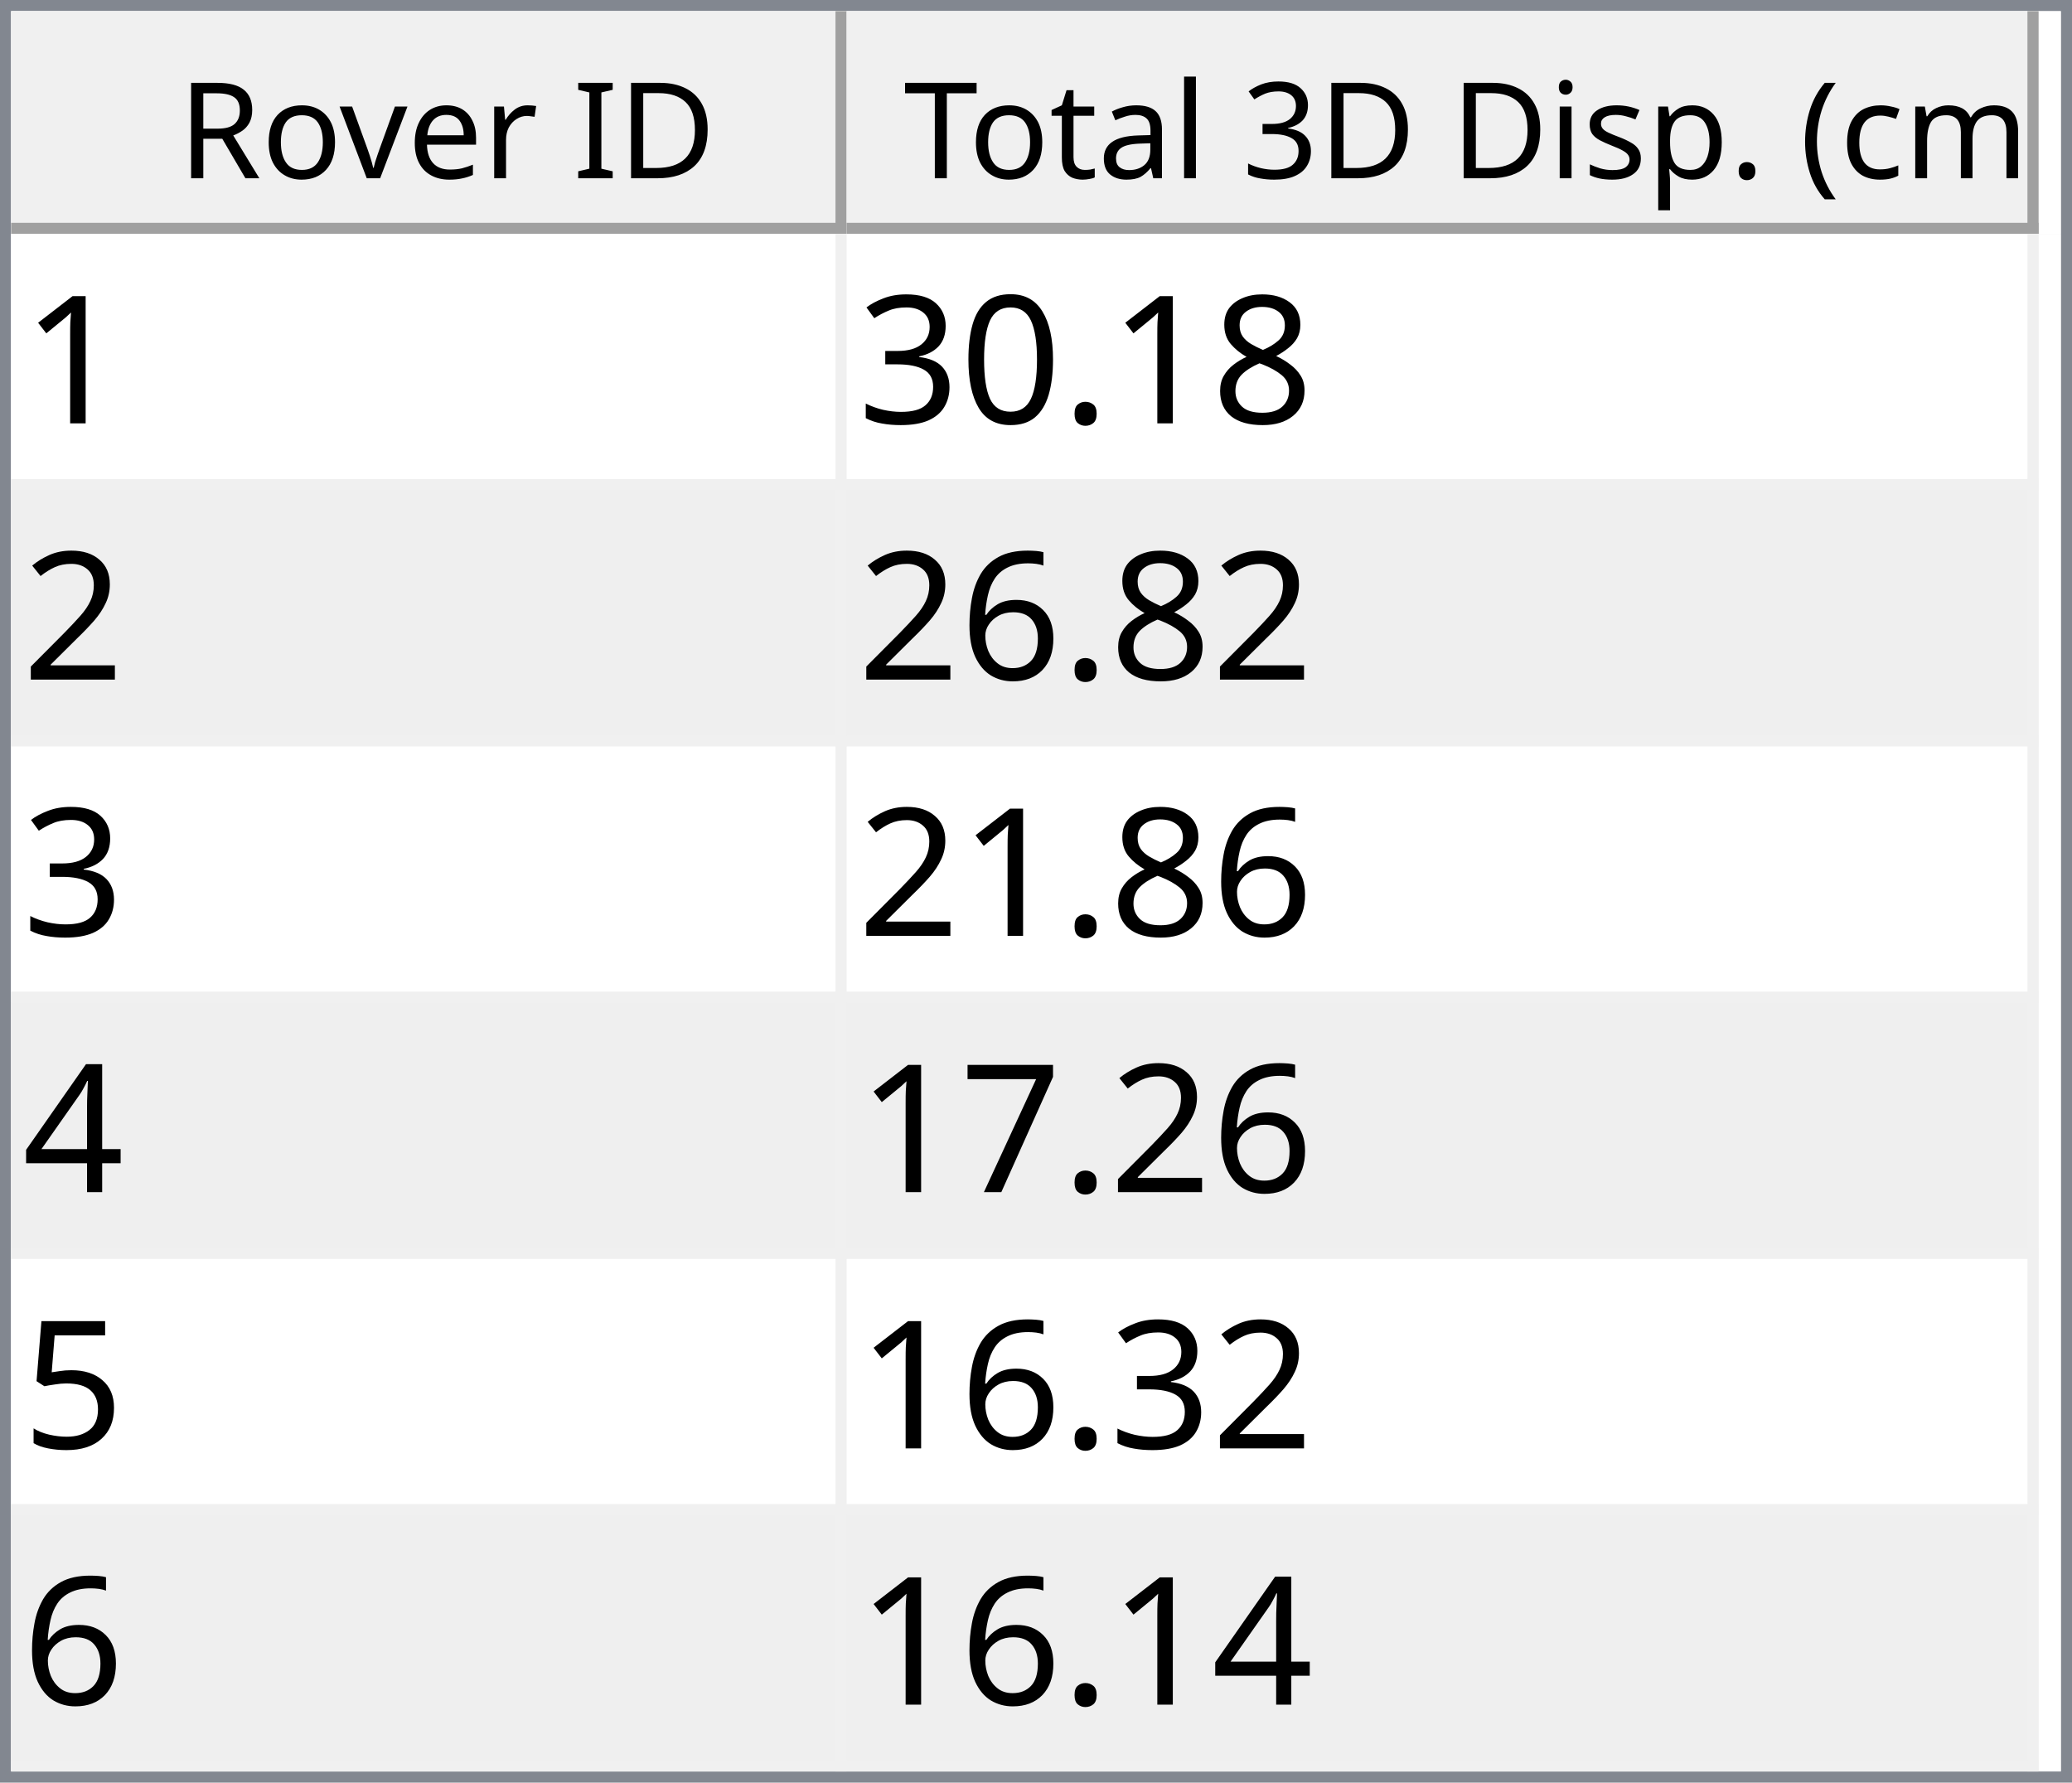
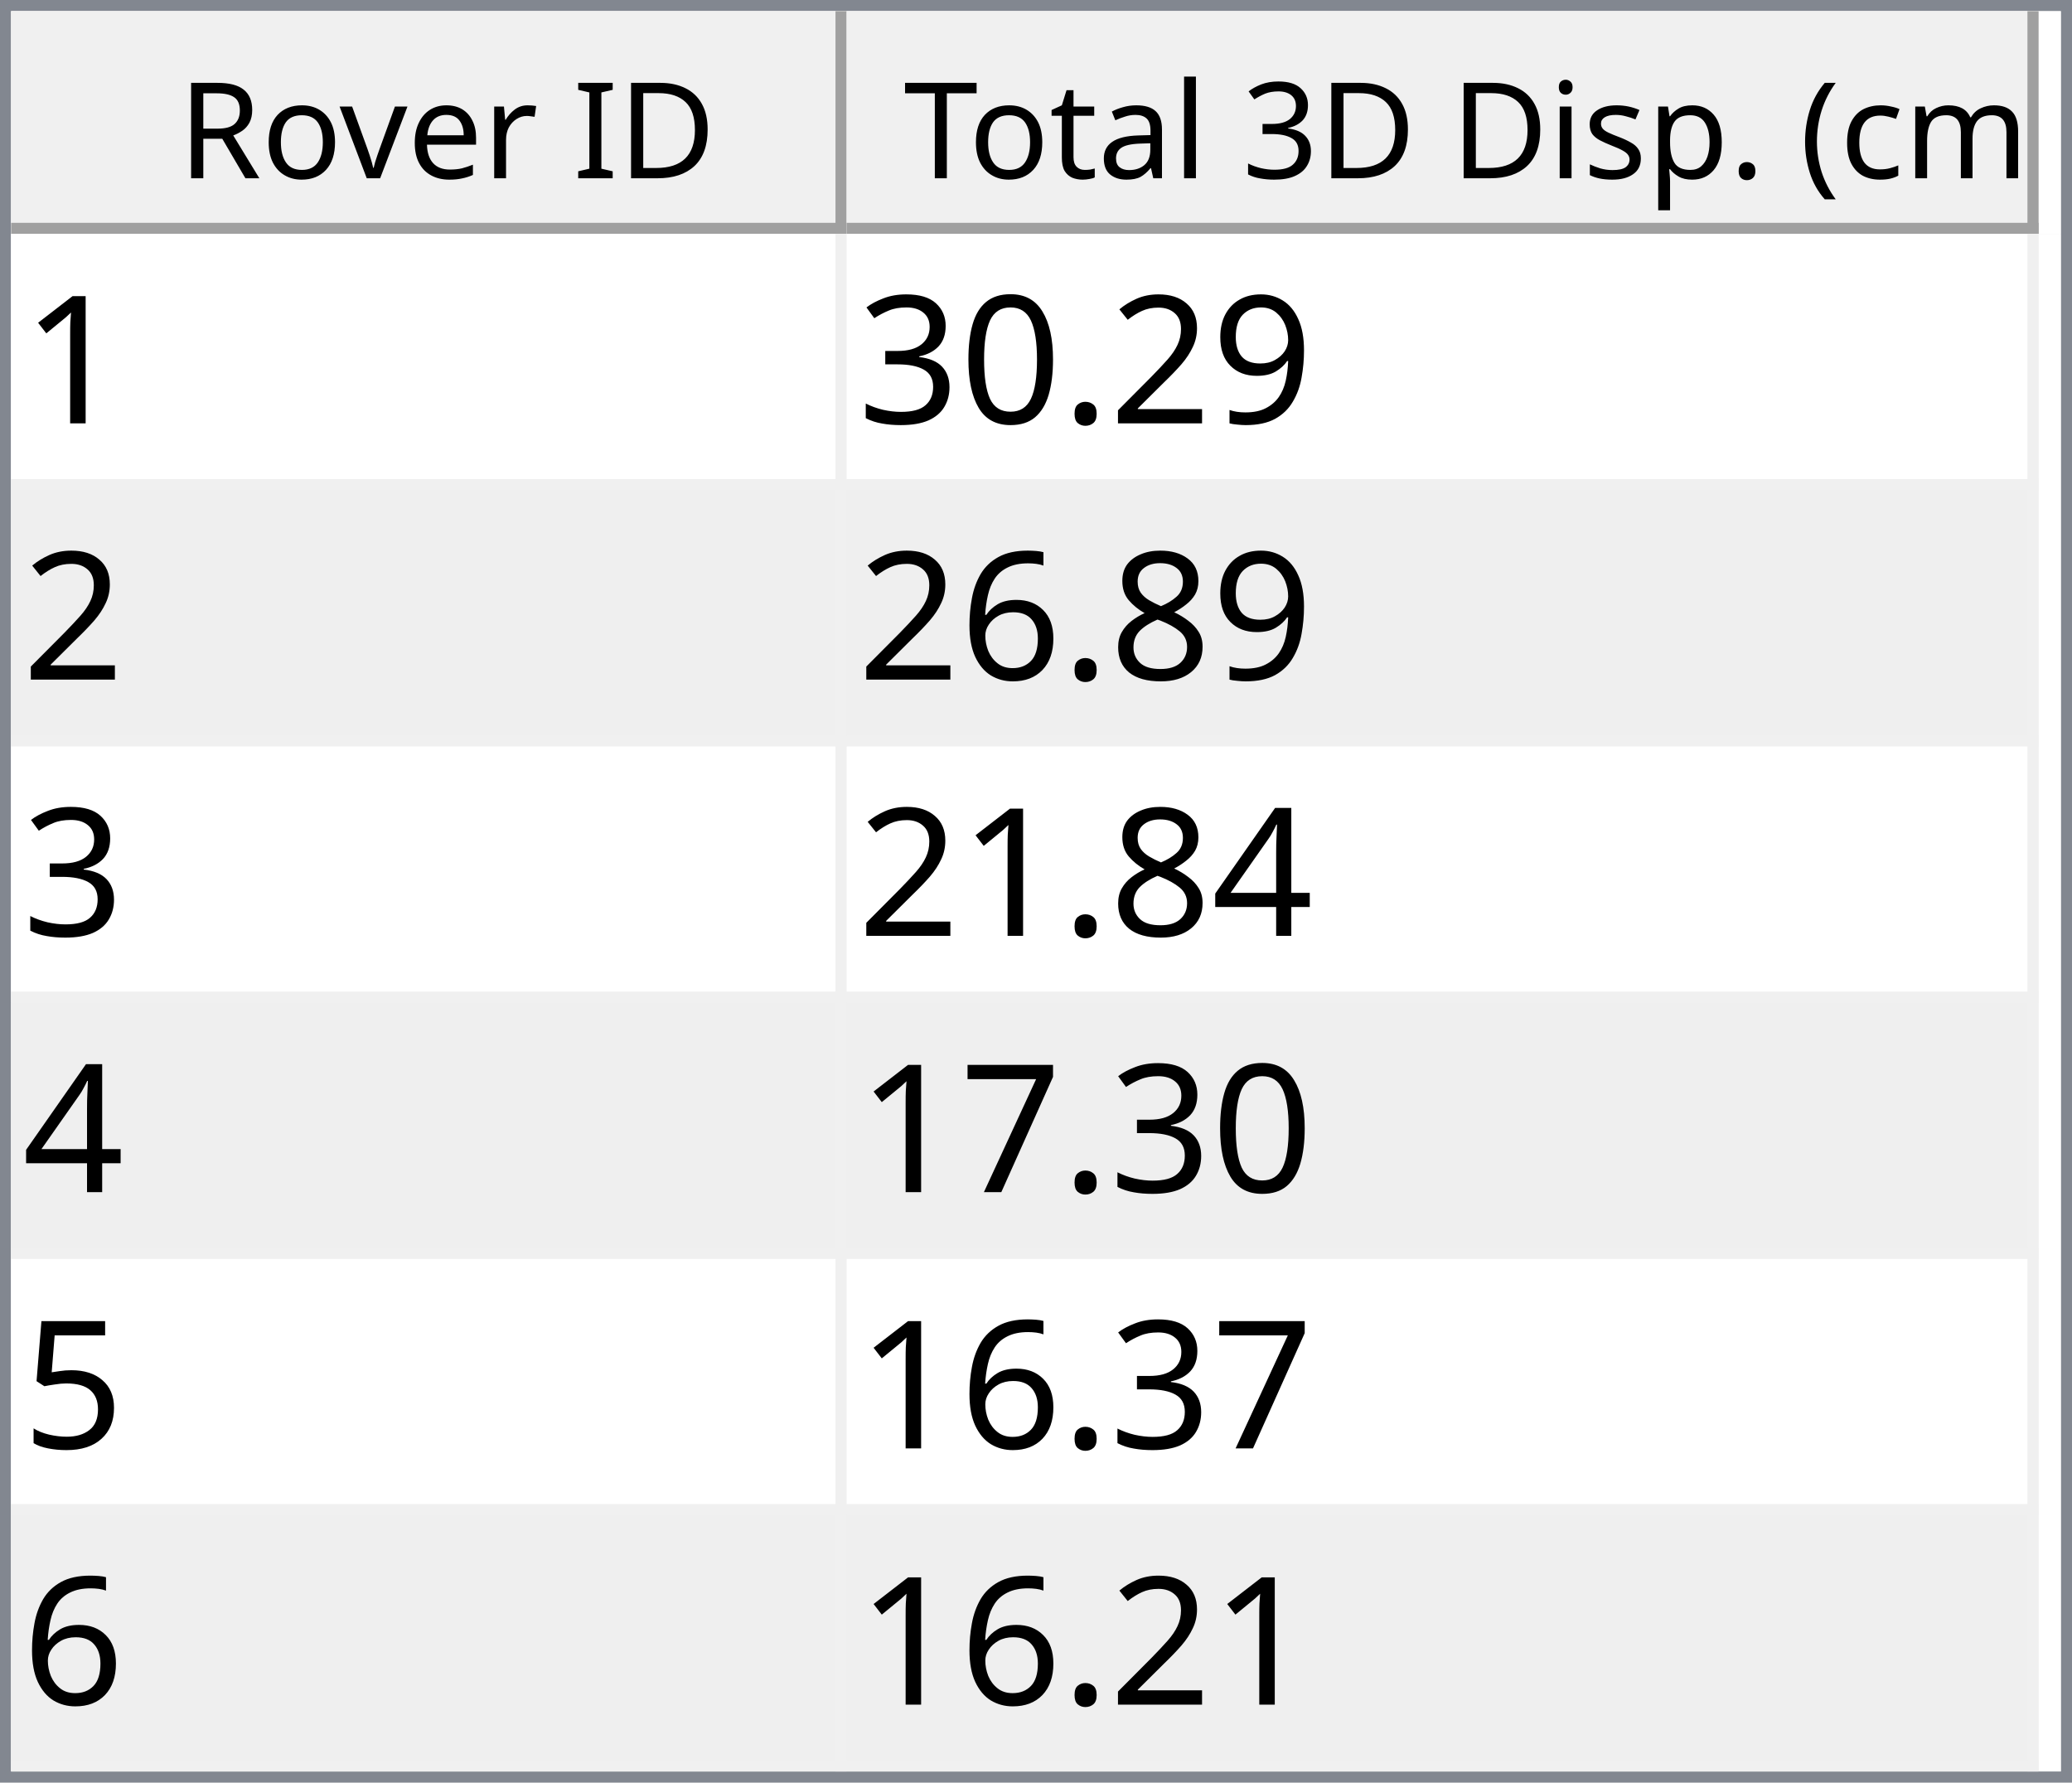
<svg xmlns="http://www.w3.org/2000/svg" style="fill-opacity:1; color-rendering:auto; color-interpolation:auto; text-rendering:auto; stroke:black; stroke-linecap:square; stroke-miterlimit:10; shape-rendering:auto; stroke-opacity:1; fill:black; stroke-dasharray:none; font-weight:normal; stroke-width:1; font-family:'Dialog'; font-style:normal; stroke-linejoin:miter; font-size:12px; stroke-dashoffset:0; image-rendering:auto;" width="186" height="160">
  <defs id="genericDefs" />
  <g>
    <defs id="defs1">
      <clipPath clipPathUnits="userSpaceOnUse" id="clipPath1">
        <path d="M0 0 L186 0 L186 160 L0 160 L0 0 Z" />
      </clipPath>
      <clipPath clipPathUnits="userSpaceOnUse" id="clipPath2">
        <path d="M0 0 L0 160 L186 160 L186 0 Z" />
      </clipPath>
      <clipPath clipPathUnits="userSpaceOnUse" id="clipPath3">
        <path d="M0 0 L0 20 L184 20 L184 0 Z" />
      </clipPath>
      <clipPath clipPathUnits="userSpaceOnUse" id="clipPath4">
        <path d="M0 0 L0 20 L75 20 L75 0 Z" />
      </clipPath>
      <clipPath clipPathUnits="userSpaceOnUse" id="clipPath5">
        <path d="M1 1 L1 19 L74 19 L74 1 Z" />
      </clipPath>
      <clipPath clipPathUnits="userSpaceOnUse" id="clipPath6">
        <path d="M0 0 L0 18 L73 18 L73 0 Z" />
      </clipPath>
      <clipPath clipPathUnits="userSpaceOnUse" id="clipPath7">
        <path d="M-0.5 -0.5 L-0.5 19.5 L74.5 19.5 L74.5 -0.5 Z" />
      </clipPath>
      <clipPath clipPathUnits="userSpaceOnUse" id="clipPath8">
        <path d="M0 0 L0 20 L107 20 L107 0 Z" />
      </clipPath>
      <clipPath clipPathUnits="userSpaceOnUse" id="clipPath9">
        <path d="M1 1 L1 19 L106 19 L106 1 Z" />
      </clipPath>
      <clipPath clipPathUnits="userSpaceOnUse" id="clipPath10">
        <path d="M0 0 L0 18 L105 18 L105 0 Z" />
      </clipPath>
      <clipPath clipPathUnits="userSpaceOnUse" id="clipPath11">
        <path d="M-0.5 -0.5 L-0.5 19.5 L106.5 19.5 L106.5 -0.5 Z" />
      </clipPath>
      <clipPath clipPathUnits="userSpaceOnUse" id="clipPath12">
        <path d="M0 0 L0 138 L184 138 L184 0 Z" />
      </clipPath>
      <clipPath clipPathUnits="userSpaceOnUse" id="clipPath13">
        <path d="M0 0 L0 138 L182 138 L182 0 Z" />
      </clipPath>
      <clipPath clipPathUnits="userSpaceOnUse" id="clipPath14">
        <path d="M-0.5 -0.5 L-0.5 137.5 L181.5 137.5 L181.5 -0.5 Z" />
      </clipPath>
      <clipPath clipPathUnits="userSpaceOnUse" id="clipPath15">
        <path d="M0 0 L0 22 L74 22 L74 0 Z" />
      </clipPath>
      <clipPath clipPathUnits="userSpaceOnUse" id="clipPath16">
        <path d="M0 0 L0 22 L106 22 L106 0 Z" />
      </clipPath>
      <font horiz-adv-x="64.551" id="font1">
        <font-face ascent="107.91" descent="25.098" units-per-em="100" style="font-style:normal; font-family:Segoe UI; font-weight:normal;" />
        <missing-glyph horiz-adv-x="64.551" d="M8.109 0 L8.109 68.266 L56.453 68.266 L56.453 0 L8.109 0 ZM15.328 7.234 L49.219 7.234 L49.219 61.031 L15.328 61.031 L15.328 7.234 Z" />
        <glyph unicode="D" horiz-adv-x="70.117" d="M9.188 0 L9.188 70.016 L28.516 70.016 Q65.531 70.016 65.531 35.891 Q65.531 19.672 55.25 9.836 Q44.969 0 27.734 0 L9.188 0 ZM17.391 62.594 L17.391 7.422 L27.828 7.422 Q41.609 7.422 49.273 14.797 Q56.938 22.172 56.938 35.688 Q56.938 62.594 28.328 62.594 L17.391 62.594 Z" />
        <glyph unicode="I" horiz-adv-x="26.611" d="M17.391 0 L9.188 0 L9.188 70.016 L17.391 70.016 L17.391 0 Z" />
        <glyph unicode=" " horiz-adv-x="27.393" d="" />
        <glyph unicode="r" horiz-adv-x="34.766" d="M34.188 41.891 Q32.078 43.5 28.125 43.5 Q23 43.5 19.555 38.672 Q16.109 33.844 16.109 25.484 L16.109 0 L8.109 0 L8.109 50 L16.109 50 L16.109 39.703 L16.312 39.703 Q18.016 44.969 21.531 47.922 Q25.047 50.875 29.391 50.875 Q32.516 50.875 34.188 50.203 L34.188 41.891 Z" />
        <glyph unicode="e" horiz-adv-x="52.295" d="M48.297 23 L12.984 23 Q13.188 14.656 17.484 10.109 Q21.781 5.562 29.297 5.562 Q37.75 5.562 44.828 11.141 L44.828 3.609 Q38.234 -1.172 27.391 -1.172 Q16.797 -1.172 10.742 5.641 Q4.688 12.453 4.688 24.812 Q4.688 36.469 11.305 43.82 Q17.922 51.172 27.734 51.172 Q37.547 51.172 42.922 44.828 Q48.297 38.484 48.297 27.203 L48.297 23 ZM40.094 29.781 Q40.047 36.719 36.75 40.578 Q33.453 44.438 27.594 44.438 Q21.922 44.438 17.969 40.383 Q14.016 36.328 13.094 29.781 L40.094 29.781 Z" />
        <glyph unicode="v" horiz-adv-x="47.9" d="M47.406 50 L27.484 0 L19.625 0 L0.688 50 L9.469 50 L22.172 13.672 Q23.578 9.672 23.922 6.688 L24.125 6.688 Q24.609 10.453 25.688 13.484 L38.969 50 L47.406 50 Z" />
        <glyph unicode="o" horiz-adv-x="58.594" d="M29 -1.172 Q17.922 -1.172 11.305 5.836 Q4.688 12.844 4.688 24.422 Q4.688 37.016 11.57 44.094 Q18.453 51.172 30.172 51.172 Q41.359 51.172 47.633 44.289 Q53.906 37.406 53.906 25.203 Q53.906 13.234 47.141 6.031 Q40.375 -1.172 29 -1.172 ZM29.594 44.438 Q21.875 44.438 17.383 39.188 Q12.891 33.938 12.891 24.703 Q12.891 15.828 17.43 10.695 Q21.969 5.562 29.594 5.562 Q37.359 5.562 41.531 10.594 Q45.703 15.625 45.703 24.906 Q45.703 34.281 41.531 39.359 Q37.359 44.438 29.594 44.438 Z" />
        <glyph unicode="R" horiz-adv-x="59.814" d="M59.375 0 L49.609 0 L37.891 19.625 Q36.281 22.359 34.766 24.289 Q33.25 26.219 31.664 27.438 Q30.078 28.656 28.25 29.219 Q26.422 29.781 24.125 29.781 L17.391 29.781 L17.391 0 L9.188 0 L9.188 70.016 L30.078 70.016 Q34.672 70.016 38.555 68.867 Q42.438 67.719 45.289 65.375 Q48.141 63.031 49.758 59.547 Q51.375 56.062 51.375 51.375 Q51.375 47.703 50.273 44.656 Q49.172 41.609 47.148 39.211 Q45.125 36.812 42.266 35.133 Q39.406 33.453 35.844 32.516 L35.844 32.328 Q37.594 31.547 38.891 30.547 Q40.188 29.547 41.359 28.18 Q42.531 26.812 43.68 25.078 Q44.828 23.344 46.234 21.047 L59.375 0 ZM17.391 62.594 L17.391 37.203 L28.516 37.203 Q31.594 37.203 34.203 38.133 Q36.812 39.062 38.719 40.797 Q40.625 42.531 41.703 45.047 Q42.781 47.562 42.781 50.688 Q42.781 56.297 39.141 59.445 Q35.5 62.594 28.609 62.594 L17.391 62.594 Z" />
        <glyph unicode=")" horiz-adv-x="30.176" d="M8.297 -15.922 L1.172 -15.922 Q16.406 2.344 16.406 26.812 Q16.406 51.469 1.078 70.016 L8.297 70.016 Q23.531 52.156 23.531 26.703 Q23.531 1.375 8.297 -15.922 Z" />
        <glyph unicode="m" horiz-adv-x="86.133" d="M79.109 0 L71.094 0 L71.094 28.719 Q71.094 37.016 68.531 40.727 Q65.969 44.438 59.906 44.438 Q54.781 44.438 51.195 39.75 Q47.609 35.062 47.609 28.516 L47.609 0 L39.594 0 L39.594 29.688 Q39.594 44.438 28.219 44.438 Q22.953 44.438 19.531 40.016 Q16.109 35.594 16.109 28.516 L16.109 0 L8.109 0 L8.109 50 L16.109 50 L16.109 42.094 L16.312 42.094 Q21.625 51.172 31.844 51.172 Q36.969 51.172 40.773 48.312 Q44.578 45.453 46 40.828 Q51.562 51.172 62.594 51.172 Q79.109 51.172 79.109 30.812 L79.109 0 Z" />
        <glyph unicode="c" horiz-adv-x="46.191" d="M42.188 2.297 Q36.422 -1.172 28.516 -1.172 Q17.828 -1.172 11.258 5.789 Q4.688 12.75 4.688 23.828 Q4.688 36.188 11.766 43.68 Q18.844 51.172 30.672 51.172 Q37.25 51.172 42.281 48.734 L42.281 40.531 Q36.719 44.438 30.375 44.438 Q22.703 44.438 17.797 38.945 Q12.891 33.453 12.891 24.516 Q12.891 15.719 17.508 10.641 Q22.125 5.562 29.891 5.562 Q36.422 5.562 42.188 9.906 L42.188 2.297 Z" />
        <glyph unicode="(" horiz-adv-x="30.176" d="M29.109 -15.922 L21.969 -15.922 Q6.844 1.375 6.844 26.703 Q6.844 52.156 21.969 70.016 L29.203 70.016 Q13.875 51.469 13.875 26.812 Q13.875 2.344 29.109 -15.922 Z" />
        <glyph unicode="." horiz-adv-x="21.68" d="M10.891 -1.078 Q8.641 -1.078 7.055 0.539 Q5.469 2.156 5.469 4.391 Q5.469 6.641 7.055 8.273 Q8.641 9.906 10.891 9.906 Q13.188 9.906 14.797 8.273 Q16.406 6.641 16.406 4.391 Q16.406 2.156 14.797 0.539 Q13.188 -1.078 10.891 -1.078 Z" />
        <glyph unicode="p" horiz-adv-x="58.789" d="M16.312 7.234 L16.109 7.234 L16.109 -23 L8.109 -23 L8.109 50 L16.109 50 L16.109 41.219 L16.312 41.219 Q22.219 51.172 33.594 51.172 Q43.266 51.172 48.688 44.461 Q54.109 37.75 54.109 26.469 Q54.109 13.922 48 6.375 Q41.891 -1.172 31.297 -1.172 Q21.578 -1.172 16.312 7.234 ZM16.109 27.391 L16.109 20.406 Q16.109 14.203 20.141 9.883 Q24.172 5.562 30.375 5.562 Q37.641 5.562 41.773 11.133 Q45.906 16.703 45.906 26.609 Q45.906 34.969 42.047 39.703 Q38.188 44.438 31.594 44.438 Q24.609 44.438 20.359 39.578 Q16.109 34.719 16.109 27.391 Z" />
        <glyph unicode="s" horiz-adv-x="42.432" d="M5.078 1.812 L5.078 10.406 Q11.625 5.562 19.484 5.562 Q30.031 5.562 30.031 12.594 Q30.031 14.594 29.125 15.992 Q28.219 17.391 26.68 18.461 Q25.141 19.531 23.07 20.383 Q21 21.234 18.609 22.172 Q15.281 23.484 12.766 24.828 Q10.25 26.172 8.57 27.859 Q6.891 29.547 6.031 31.695 Q5.172 33.844 5.172 36.719 Q5.172 40.234 6.789 42.945 Q8.406 45.656 11.086 47.484 Q13.766 49.312 17.211 50.242 Q20.656 51.172 24.312 51.172 Q30.812 51.172 35.938 48.922 L35.938 40.828 Q30.422 44.438 23.25 44.438 Q21 44.438 19.195 43.922 Q17.391 43.406 16.094 42.477 Q14.797 41.547 14.086 40.258 Q13.375 38.969 13.375 37.406 Q13.375 35.453 14.086 34.133 Q14.797 32.812 16.164 31.789 Q17.531 30.766 19.484 29.938 Q21.438 29.109 23.922 28.125 Q27.25 26.859 29.883 25.516 Q32.516 24.172 34.375 22.484 Q36.234 20.797 37.234 18.602 Q38.234 16.406 38.234 13.375 Q38.234 9.672 36.602 6.938 Q34.969 4.203 32.234 2.398 Q29.5 0.594 25.93 -0.289 Q22.359 -1.172 18.453 -1.172 Q10.75 -1.172 5.078 1.812 Z" />
        <glyph unicode="i" horiz-adv-x="24.219" d="M12.203 62.703 Q10.062 62.703 8.547 64.164 Q7.031 65.625 7.031 67.875 Q7.031 70.125 8.547 71.609 Q10.062 73.094 12.203 73.094 Q14.406 73.094 15.945 71.609 Q17.484 70.125 17.484 67.875 Q17.484 65.719 15.945 64.211 Q14.406 62.703 12.203 62.703 ZM16.109 0 L8.109 0 L8.109 50 L16.109 50 L16.109 0 Z" />
        <glyph unicode="3" horiz-adv-x="53.906" d="M46.531 19.828 Q46.531 15.094 44.75 11.211 Q42.969 7.328 39.719 4.57 Q36.469 1.812 31.93 0.297 Q27.391 -1.219 21.922 -1.219 Q11.922 -1.219 6 2.594 L6 11.188 Q13.094 5.609 22.219 5.609 Q25.875 5.609 28.828 6.539 Q31.781 7.469 33.906 9.227 Q36.031 10.984 37.18 13.477 Q38.328 15.969 38.328 19.094 Q38.328 32.812 18.797 32.812 L12.984 32.812 L12.984 39.594 L18.5 39.594 Q35.797 39.594 35.797 52.484 Q35.797 64.406 22.609 64.406 Q15.188 64.406 8.688 59.422 L8.688 67.188 Q15.375 71.188 24.609 71.188 Q29 71.188 32.57 69.969 Q36.141 68.75 38.68 66.555 Q41.219 64.359 42.609 61.281 Q44 58.203 44 54.5 Q44 40.672 30.031 36.719 L30.031 36.531 Q33.594 36.141 36.625 34.797 Q39.656 33.453 41.852 31.305 Q44.047 29.156 45.289 26.25 Q46.531 23.344 46.531 19.828 Z" />
        <glyph unicode="l" horiz-adv-x="24.219" d="M16.109 0 L8.109 0 L8.109 74.031 L16.109 74.031 L16.109 0 Z" />
        <glyph unicode="a" horiz-adv-x="50.879" d="M43.891 0 L35.891 0 L35.891 7.812 L35.688 7.812 Q30.469 -1.172 20.312 -1.172 Q12.844 -1.172 8.617 2.781 Q4.391 6.734 4.391 13.281 Q4.391 27.297 20.906 29.594 L35.891 31.688 Q35.891 44.438 25.594 44.438 Q16.547 44.438 9.281 38.281 L9.281 46.484 Q16.656 51.172 26.266 51.172 Q43.891 51.172 43.891 32.516 L43.891 0 ZM35.891 25.297 L23.828 23.641 Q18.266 22.859 15.43 20.875 Q12.594 18.891 12.594 13.875 Q12.594 10.203 15.211 7.883 Q17.828 5.562 22.172 5.562 Q28.125 5.562 32.008 9.742 Q35.891 13.922 35.891 20.312 L35.891 25.297 Z" />
        <glyph unicode="t" horiz-adv-x="33.887" d="M31.297 0.484 Q28.469 -1.078 23.828 -1.078 Q10.688 -1.078 10.688 13.578 L10.688 43.172 L2.094 43.172 L2.094 50 L10.688 50 L10.688 62.203 L18.703 64.797 L18.703 50 L31.297 50 L31.297 43.172 L18.703 43.172 L18.703 14.984 Q18.703 9.969 20.414 7.82 Q22.125 5.672 26.078 5.672 Q29.109 5.672 31.297 7.328 L31.297 0.484 Z" />
        <glyph unicode="T" horiz-adv-x="52.393" d="M50.594 62.594 L30.375 62.594 L30.375 0 L22.172 0 L22.172 62.594 L2 62.594 L2 70.016 L50.594 70.016 L50.594 62.594 Z" />
      </font>
      <font horiz-adv-x="75.0" id="font2">
        <font-face ascent="100.537" descent="21.973" units-per-em="100" style="font-style:normal; font-family:sans-serif; font-weight:normal;" />
        <missing-glyph horiz-adv-x="75.0" d="M12.5 0 L12.5 62.5 L62.5 62.5 L62.5 0 L12.5 0 ZM14.062 1.562 L60.938 1.562 L60.938 60.938 L14.062 60.938 L14.062 1.562 Z" />
        <glyph unicode="1" horiz-adv-x="55.615" d="M37.25 0 L28.469 0 L28.469 56 Q25.297 52.984 20.141 49.953 Q14.984 46.922 10.891 45.406 L10.891 53.906 Q18.266 57.375 23.781 62.305 Q29.297 67.234 31.594 71.875 L37.25 71.875 L37.25 0 Z" />
-         <glyph unicode="8" horiz-adv-x="55.615" d="M17.672 38.812 Q12.203 40.828 9.57 44.539 Q6.938 48.25 6.938 53.422 Q6.938 61.234 12.555 66.555 Q18.172 71.875 27.484 71.875 Q36.859 71.875 42.578 66.43 Q48.297 60.984 48.297 53.172 Q48.297 48.188 45.68 44.508 Q43.062 40.828 37.75 38.812 Q44.344 36.672 47.781 31.883 Q51.219 27.094 51.219 20.453 Q51.219 11.281 44.727 5.031 Q38.234 -1.219 27.641 -1.219 Q17.047 -1.219 10.547 5.055 Q4.047 11.328 4.047 20.703 Q4.047 27.688 7.594 32.398 Q11.141 37.109 17.672 38.812 ZM15.922 53.719 Q15.922 48.641 19.195 45.414 Q22.469 42.188 27.688 42.188 Q32.766 42.188 36.016 45.383 Q39.266 48.578 39.266 53.219 Q39.266 58.062 35.914 61.359 Q32.562 64.656 27.594 64.656 Q22.562 64.656 19.242 61.43 Q15.922 58.203 15.922 53.719 ZM13.094 20.656 Q13.094 16.891 14.875 13.375 Q16.656 9.859 20.172 7.93 Q23.688 6 27.734 6 Q34.031 6 38.133 10.055 Q42.234 14.109 42.234 20.359 Q42.234 26.703 38.016 30.859 Q33.797 35.016 27.438 35.016 Q21.234 35.016 17.164 30.914 Q13.094 26.812 13.094 20.656 Z" />
+         <glyph unicode="9" horiz-adv-x="55.615" d="M5.469 16.547 L13.922 17.328 Q14.984 11.375 18.016 8.688 Q21.047 6 25.781 6 Q29.828 6 32.883 7.859 Q35.938 9.719 37.891 12.82 Q39.844 15.922 41.164 21.195 Q42.484 26.469 42.484 31.938 Q42.484 32.516 42.438 33.688 Q39.797 29.5 35.234 26.883 Q30.672 24.266 25.344 24.266 Q16.453 24.266 10.305 30.711 Q4.156 37.156 4.156 47.703 Q4.156 58.594 10.578 65.234 Q17 71.875 26.656 71.875 Q33.641 71.875 39.43 68.117 Q45.219 64.359 48.219 57.398 Q51.219 50.438 51.219 37.25 Q51.219 23.531 48.242 15.406 Q45.266 7.281 39.383 3.031 Q33.5 -1.219 25.594 -1.219 Q17.188 -1.219 11.867 3.445 Q6.547 8.109 5.469 16.547 ZM41.453 48.141 Q41.453 55.719 37.43 60.156 Q33.406 64.594 27.734 64.594 Q21.875 64.594 17.531 59.812 Q13.188 55.031 13.188 47.406 Q13.188 40.578 17.312 36.305 Q21.438 32.031 27.484 32.031 Q33.594 32.031 37.523 36.305 Q41.453 40.578 41.453 48.141 Z" />
+         <glyph unicode="2" horiz-adv-x="55.615" d="M50.344 8.453 L50.344 0 L3.031 0 Q2.938 3.172 4.047 6.109 Q5.859 10.938 9.836 15.625 Q13.812 20.312 21.344 26.469 Q33.016 36.031 37.117 41.625 Q41.219 47.219 41.219 52.203 Q41.219 57.422 37.477 61.008 Q33.734 64.594 27.734 64.594 Q21.391 64.594 17.578 60.789 Q13.766 56.984 13.719 50.25 L4.688 51.172 Q5.609 61.281 11.664 66.578 Q17.719 71.875 27.938 71.875 Q38.234 71.875 44.242 66.164 Q50.25 60.453 50.25 52 Q50.25 47.703 48.492 43.555 Q46.734 39.406 42.656 34.812 Q38.578 30.219 29.109 22.219 Q21.188 15.578 18.945 13.211 Q16.703 10.844 15.234 8.453 L50.344 8.453 Z" />
        <glyph unicode="." horiz-adv-x="27.783" d="M9.078 0 L9.078 10.016 L19.094 10.016 L19.094 0 L9.078 0 Z" />
        <glyph unicode="0" horiz-adv-x="55.615" d="M4.156 35.297 Q4.156 48 6.766 55.742 Q9.375 63.484 14.523 67.68 Q19.672 71.875 27.484 71.875 Q33.25 71.875 37.594 69.555 Q41.938 67.234 44.773 62.867 Q47.609 58.5 49.219 52.227 Q50.828 45.953 50.828 35.297 Q50.828 22.703 48.242 14.969 Q45.656 7.234 40.508 3.008 Q35.359 -1.219 27.484 -1.219 Q17.141 -1.219 11.234 6.203 Q4.156 15.141 4.156 35.297 ZM13.188 35.297 Q13.188 17.672 17.312 11.836 Q21.438 6 27.484 6 Q33.547 6 37.672 11.859 Q41.797 17.719 41.797 35.297 Q41.797 52.984 37.672 58.789 Q33.547 64.594 27.391 64.594 Q21.344 64.594 17.719 59.469 Q13.188 52.938 13.188 35.297 Z" />
        <glyph unicode="3" horiz-adv-x="55.615" d="M4.203 18.891 L12.984 20.062 Q14.5 12.594 18.141 9.297 Q21.781 6 27 6 Q33.203 6 37.477 10.297 Q41.75 14.594 41.75 20.953 Q41.75 27 37.797 30.93 Q33.844 34.859 27.734 34.859 Q25.25 34.859 21.531 33.891 L22.516 41.609 Q23.391 41.5 23.922 41.5 Q29.547 41.5 34.039 44.43 Q38.531 47.359 38.531 53.469 Q38.531 58.297 35.258 61.477 Q31.984 64.656 26.812 64.656 Q21.688 64.656 18.266 61.43 Q14.844 58.203 13.875 51.766 L5.078 53.328 Q6.688 62.156 12.398 67.016 Q18.109 71.875 26.609 71.875 Q32.469 71.875 37.398 69.359 Q42.328 66.844 44.945 62.5 Q47.562 58.156 47.562 53.266 Q47.562 48.641 45.07 44.828 Q42.578 41.016 37.703 38.766 Q44.047 37.312 47.562 32.695 Q51.078 28.078 51.078 21.141 Q51.078 11.766 44.242 5.25 Q37.406 -1.266 26.953 -1.266 Q17.531 -1.266 11.305 4.352 Q5.078 9.969 4.203 18.891 Z" />
-         <glyph unicode="2" horiz-adv-x="55.615" d="M50.344 8.453 L50.344 0 L3.031 0 Q2.938 3.172 4.047 6.109 Q5.859 10.938 9.836 15.625 Q13.812 20.312 21.344 26.469 Q33.016 36.031 37.117 41.625 Q41.219 47.219 41.219 52.203 Q41.219 57.422 37.477 61.008 Q33.734 64.594 27.734 64.594 Q21.391 64.594 17.578 60.789 Q13.766 56.984 13.719 50.25 L4.688 51.172 Q5.609 61.281 11.664 66.578 Q17.719 71.875 27.938 71.875 Q38.234 71.875 44.242 66.164 Q50.25 60.453 50.25 52 Q50.25 47.703 48.492 43.555 Q46.734 39.406 42.656 34.812 Q38.578 30.219 29.109 22.219 Q21.188 15.578 18.945 13.211 Q16.703 10.844 15.234 8.453 L50.344 8.453 Z" />
+         <glyph unicode="8" horiz-adv-x="55.615" d="M17.672 38.812 Q12.203 40.828 9.57 44.539 Q6.938 48.25 6.938 53.422 Q6.938 61.234 12.555 66.555 Q18.172 71.875 27.484 71.875 Q36.859 71.875 42.578 66.43 Q48.297 60.984 48.297 53.172 Q48.297 48.188 45.68 44.508 Q43.062 40.828 37.75 38.812 Q44.344 36.672 47.781 31.883 Q51.219 27.094 51.219 20.453 Q51.219 11.281 44.727 5.031 Q38.234 -1.219 27.641 -1.219 Q17.047 -1.219 10.547 5.055 Q4.047 11.328 4.047 20.703 Q4.047 27.688 7.594 32.398 Q11.141 37.109 17.672 38.812 ZM15.922 53.719 Q15.922 48.641 19.195 45.414 Q22.469 42.188 27.688 42.188 Q32.766 42.188 36.016 45.383 Q39.266 48.578 39.266 53.219 Q39.266 58.062 35.914 61.359 Q32.562 64.656 27.594 64.656 Q22.562 64.656 19.242 61.43 Q15.922 58.203 15.922 53.719 ZM13.094 20.656 Q13.094 16.891 14.875 13.375 Q16.656 9.859 20.172 7.93 Q23.688 6 27.734 6 Q34.031 6 38.133 10.055 Q42.234 14.109 42.234 20.359 Q42.234 26.703 38.016 30.859 Q33.797 35.016 27.438 35.016 Q21.234 35.016 17.164 30.914 Q13.094 26.812 13.094 20.656 Z" />
        <glyph unicode="6" horiz-adv-x="55.615" d="M49.75 54.047 L41.016 53.375 Q39.844 58.547 37.703 60.891 Q34.125 64.656 28.906 64.656 Q24.703 64.656 21.531 62.312 Q17.391 59.281 14.992 53.469 Q12.594 47.656 12.5 36.922 Q15.672 41.75 20.266 44.094 Q24.859 46.438 29.891 46.438 Q38.672 46.438 44.852 39.969 Q51.031 33.5 51.031 23.25 Q51.031 16.5 48.125 10.719 Q45.219 4.938 40.141 1.859 Q35.062 -1.219 28.609 -1.219 Q17.625 -1.219 10.695 6.859 Q3.766 14.938 3.766 33.5 Q3.766 54.25 11.422 63.672 Q18.109 71.875 29.438 71.875 Q37.891 71.875 43.289 67.141 Q48.688 62.406 49.75 54.047 ZM13.875 23.188 Q13.875 18.656 15.797 14.508 Q17.719 10.359 21.188 8.18 Q24.656 6 28.469 6 Q34.031 6 38.039 10.492 Q42.047 14.984 42.047 22.703 Q42.047 30.125 38.086 34.398 Q34.125 38.672 28.125 38.672 Q22.172 38.672 18.023 34.398 Q13.875 30.125 13.875 23.188 Z" />
        <glyph unicode="4" horiz-adv-x="55.615" d="M32.328 0 L32.328 17.141 L1.266 17.141 L1.266 25.203 L33.938 71.578 L41.109 71.578 L41.109 25.203 L50.781 25.203 L50.781 17.141 L41.109 17.141 L41.109 0 L32.328 0 ZM32.328 25.203 L32.328 57.469 L9.906 25.203 L32.328 25.203 Z" />
        <glyph unicode="7" horiz-adv-x="55.615" d="M4.734 62.203 L4.734 70.656 L51.078 70.656 L51.078 63.812 Q44.234 56.547 37.523 44.484 Q30.812 32.422 27.156 19.672 Q24.516 10.688 23.781 0 L14.75 0 Q14.891 8.453 18.062 20.414 Q21.234 32.375 27.172 43.484 Q33.109 54.594 39.797 62.203 L4.734 62.203 Z" />
        <glyph unicode="5" horiz-adv-x="55.615" d="M4.156 18.75 L13.375 19.531 Q14.406 12.797 18.141 9.398 Q21.875 6 27.156 6 Q33.5 6 37.891 10.789 Q42.281 15.578 42.281 23.484 Q42.281 31 38.062 35.352 Q33.844 39.703 27 39.703 Q22.75 39.703 19.336 37.773 Q15.922 35.844 13.969 32.766 L5.719 33.844 L12.641 70.609 L48.25 70.609 L48.25 62.203 L19.672 62.203 L15.828 42.969 Q22.266 47.469 29.344 47.469 Q38.719 47.469 45.164 40.969 Q51.609 34.469 51.609 24.266 Q51.609 14.547 45.953 7.469 Q39.062 -1.219 27.156 -1.219 Q17.391 -1.219 11.211 4.25 Q5.031 9.719 4.156 18.75 Z" />
      </font>
    </defs>
    <g style="fill:white; stroke:white;">
      <rect x="0" y="0" width="186" style="clip-path:url(#clipPath1); stroke:none;" height="160" />
    </g>
    <g style="fill:white; text-rendering:optimizeSpeed; color-rendering:optimizeSpeed; image-rendering:optimizeSpeed; shape-rendering:crispEdges; stroke:white; color-interpolation:sRGB;">
      <rect x="0" width="186" height="160" y="0" style="stroke:none;" />
      <path style="stroke:none;" d="M0 160 L186 160 L186 0 L0 0 Z" />
    </g>
    <g style="fill:rgb(240,240,240); font-family:'Segoe UI'; stroke:rgb(240,240,240);">
      <rect x="0" y="0" width="186" style="clip-path:url(#clipPath2); stroke:none;" height="160" />
    </g>
    <g style="fill:rgb(130,135,144); font-family:'Segoe UI'; stroke:rgb(130,135,144);">
      <path d="M0 0 L186 0 L186 160 L0 160 L0 0 ZM1 1 L185 1 L185 159 L1 159 L1 1 Z" style="fill-rule:evenodd; clip-path:url(#clipPath2); stroke:none;" />
    </g>
    <g style="fill:white; font-family:'Segoe UI'; stroke:white;" transform="translate(1,1)">
      <rect x="0" y="0" width="184" style="clip-path:url(#clipPath3); stroke:none;" height="20" />
    </g>
    <g style="fill:rgb(240,240,240); font-family:'Segoe UI'; stroke:rgb(240,240,240);" transform="translate(1,1)">
      <rect x="0" y="0" width="75" style="clip-path:url(#clipPath4); stroke:none;" height="20" />
    </g>
    <g style="font-family:'Segoe UI';" transform="translate(2,2)">
      <text x="14" xml:space="preserve" y="14" style="clip-path:url(#clipPath6); stroke:none;">Rover ID</text>
    </g>
    <g style="fill:rgb(160,160,160); font-family:'Segoe UI'; stroke:rgb(160,160,160); stroke-linejoin:bevel;" transform="translate(1.5,1.5)">
      <line x1="74" x2="74" y1="0" style="fill:none; clip-path:url(#clipPath7);" y2="19" />
    </g>
    <g style="fill:rgb(160,160,160); font-family:'Segoe UI'; stroke:rgb(160,160,160); stroke-linejoin:bevel;" transform="matrix(1,0,0,1,1,1) translate(0.5,0.5)">
      <line x1="0" x2="74" y1="19" style="fill:none; clip-path:url(#clipPath7);" y2="19" />
    </g>
    <g style="fill:rgb(240,240,240); font-family:'Segoe UI'; stroke:rgb(240,240,240);" transform="translate(76,1)">
      <rect x="0" y="0" width="107" style="clip-path:url(#clipPath8); stroke:none;" height="20" />
    </g>
    <g style="font-family:'Segoe UI';" transform="translate(77,2)">
      <text x="1" xml:space="preserve" y="14" style="clip-path:url(#clipPath10); stroke:none;"> Total 3D Disp. (cm)</text>
    </g>
    <g style="fill:rgb(160,160,160); font-family:'Segoe UI'; stroke:rgb(160,160,160); stroke-linejoin:bevel;" transform="translate(76.5,1.5)">
      <line x1="106" x2="106" y1="0" style="fill:none; clip-path:url(#clipPath11);" y2="19" />
    </g>
    <g style="fill:rgb(160,160,160); font-family:'Segoe UI'; stroke:rgb(160,160,160); stroke-linejoin:bevel;" transform="matrix(1,0,0,1,76,1) translate(0.5,0.5)">
      <line x1="0" x2="106" y1="19" style="fill:none; clip-path:url(#clipPath11);" y2="19" />
    </g>
    <g style="fill:white; font-family:'Segoe UI'; stroke:white;" transform="translate(1,21)">
      <rect x="0" y="0" width="184" style="clip-path:url(#clipPath12); stroke:none;" height="138" />
    </g>
    <g style="fill:rgb(240,240,240); font-size:16px; font-family:sans-serif; stroke:rgb(240,240,240);" transform="translate(1,21)">
      <rect x="0" y="0" width="182" style="clip-path:url(#clipPath13); stroke:none;" height="138" />
      <line transform="translate(0.5,0.5)" x1="0" x2="181" y1="22" style="clip-path:url(#clipPath14); fill:none; stroke-linejoin:bevel;" y2="22" />
    </g>
    <g transform="matrix(1,0,0,1,1,21) translate(0.5,0.5)" style="fill:rgb(240,240,240); font-size:16px; font-family:sans-serif; stroke:rgb(240,240,240); stroke-linejoin:bevel;">
      <line x1="0" x2="181" y1="45" style="fill:none; clip-path:url(#clipPath14);" y2="45" />
    </g>
    <g transform="matrix(1,0,0,1,1,21) translate(0.5,0.5)" style="fill:rgb(240,240,240); font-size:16px; font-family:sans-serif; stroke:rgb(240,240,240); stroke-linejoin:bevel;">
      <line x1="0" x2="181" y1="68" style="fill:none; clip-path:url(#clipPath14);" y2="68" />
    </g>
    <g transform="matrix(1,0,0,1,1,21) translate(0.5,0.5)" style="fill:rgb(240,240,240); font-size:16px; font-family:sans-serif; stroke:rgb(240,240,240); stroke-linejoin:bevel;">
      <line x1="0" x2="181" y1="91" style="fill:none; clip-path:url(#clipPath14);" y2="91" />
    </g>
    <g transform="matrix(1,0,0,1,1,21) translate(0.5,0.5)" style="fill:rgb(240,240,240); font-size:16px; font-family:sans-serif; stroke:rgb(240,240,240); stroke-linejoin:bevel;">
      <line x1="0" x2="181" y1="114" style="fill:none; clip-path:url(#clipPath14);" y2="114" />
    </g>
    <g transform="matrix(1,0,0,1,1,21) translate(0.5,0.5)" style="fill:rgb(240,240,240); font-size:16px; font-family:sans-serif; stroke:rgb(240,240,240); stroke-linejoin:bevel;">
      <line x1="0" x2="181" y1="137" style="fill:none; clip-path:url(#clipPath14);" y2="137" />
    </g>
    <g transform="matrix(1,0,0,1,1,21) translate(0.5,0.5)" style="fill:rgb(240,240,240); font-size:16px; font-family:sans-serif; stroke:rgb(240,240,240); stroke-linejoin:bevel;">
      <line x1="74" x2="74" y1="0" style="fill:none; clip-path:url(#clipPath14);" y2="137" />
    </g>
    <g transform="matrix(1,0,0,1,1,21) translate(0.5,0.5)" style="fill:rgb(240,240,240); font-size:16px; font-family:sans-serif; stroke:rgb(240,240,240); stroke-linejoin:bevel;">
      <line x1="181" x2="181" y1="0" style="fill:none; clip-path:url(#clipPath14);" y2="137" />
    </g>
    <g style="fill:white; font-size:16px; font-family:sans-serif; stroke:white;" transform="matrix(1,0,0,1,1,21)">
      <rect x="0" y="0" width="74" style="clip-path:url(#clipPath15); stroke:none;" height="22" />
      <text x="1" y="17" style="fill:black; clip-path:url(#clipPath15); stroke:none;" xml:space="preserve">1</text>
    </g>
    <g style="fill:white; font-size:16px; font-family:sans-serif; stroke:white;" transform="matrix(1,0,0,1,1,21) translate(75,0)">
      <rect x="0" y="0" width="106" style="clip-path:url(#clipPath16); stroke:none;" height="22" />
-       <text x="1" y="17" style="fill:black; clip-path:url(#clipPath16); stroke:none;" xml:space="preserve">30.18</text>
+       <text x="1" y="17" style="fill:black; clip-path:url(#clipPath16); stroke:none;" xml:space="preserve">30.29</text>
    </g>
    <g style="fill:rgb(239,239,239); font-size:16px; font-family:sans-serif; stroke:rgb(239,239,239);" transform="matrix(1,0,0,1,1,21) translate(0,23)">
      <rect x="0" y="0" width="74" style="clip-path:url(#clipPath15); stroke:none;" height="22" />
      <text x="1" y="17" style="fill:black; clip-path:url(#clipPath15); stroke:none;" xml:space="preserve">2</text>
    </g>
    <g style="fill:rgb(239,239,239); font-size:16px; font-family:sans-serif; stroke:rgb(239,239,239);" transform="matrix(1,0,0,1,1,21) translate(75,23)">
      <rect x="0" y="0" width="106" style="clip-path:url(#clipPath16); stroke:none;" height="22" />
-       <text x="1" y="17" style="fill:black; clip-path:url(#clipPath16); stroke:none;" xml:space="preserve">26.82</text>
+       <text x="1" y="17" style="fill:black; clip-path:url(#clipPath16); stroke:none;" xml:space="preserve">26.89</text>
    </g>
    <g style="fill:white; font-size:16px; font-family:sans-serif; stroke:white;" transform="matrix(1,0,0,1,1,21) translate(0,46)">
      <rect x="0" y="0" width="74" style="clip-path:url(#clipPath15); stroke:none;" height="22" />
      <text x="1" y="17" style="fill:black; clip-path:url(#clipPath15); stroke:none;" xml:space="preserve">3</text>
    </g>
    <g style="fill:white; font-size:16px; font-family:sans-serif; stroke:white;" transform="matrix(1,0,0,1,1,21) translate(75,46)">
      <rect x="0" y="0" width="106" style="clip-path:url(#clipPath16); stroke:none;" height="22" />
-       <text x="1" y="17" style="fill:black; clip-path:url(#clipPath16); stroke:none;" xml:space="preserve">21.86</text>
+       <text x="1" y="17" style="fill:black; clip-path:url(#clipPath16); stroke:none;" xml:space="preserve">21.84</text>
    </g>
    <g style="fill:rgb(239,239,239); font-size:16px; font-family:sans-serif; stroke:rgb(239,239,239);" transform="matrix(1,0,0,1,1,21) translate(0,69)">
      <rect x="0" y="0" width="74" style="clip-path:url(#clipPath15); stroke:none;" height="22" />
      <text x="1" y="17" style="fill:black; clip-path:url(#clipPath15); stroke:none;" xml:space="preserve">4</text>
    </g>
    <g style="fill:rgb(239,239,239); font-size:16px; font-family:sans-serif; stroke:rgb(239,239,239);" transform="matrix(1,0,0,1,1,21) translate(75,69)">
      <rect x="0" y="0" width="106" style="clip-path:url(#clipPath16); stroke:none;" height="22" />
-       <text x="1" y="17" style="fill:black; clip-path:url(#clipPath16); stroke:none;" xml:space="preserve">17.26</text>
+       <text x="1" y="17" style="fill:black; clip-path:url(#clipPath16); stroke:none;" xml:space="preserve">17.30</text>
    </g>
    <g style="fill:white; font-size:16px; font-family:sans-serif; stroke:white;" transform="matrix(1,0,0,1,1,21) translate(0,92)">
      <rect x="0" y="0" width="74" style="clip-path:url(#clipPath15); stroke:none;" height="22" />
      <text x="1" y="17" style="fill:black; clip-path:url(#clipPath15); stroke:none;" xml:space="preserve">5</text>
    </g>
    <g style="fill:white; font-size:16px; font-family:sans-serif; stroke:white;" transform="matrix(1,0,0,1,1,21) translate(75,92)">
      <rect x="0" y="0" width="106" style="clip-path:url(#clipPath16); stroke:none;" height="22" />
-       <text x="1" y="17" style="fill:black; clip-path:url(#clipPath16); stroke:none;" xml:space="preserve">16.32</text>
+       <text x="1" y="17" style="fill:black; clip-path:url(#clipPath16); stroke:none;" xml:space="preserve">16.37</text>
    </g>
    <g style="fill:rgb(239,239,239); font-size:16px; font-family:sans-serif; stroke:rgb(239,239,239);" transform="matrix(1,0,0,1,1,21) translate(0,115)">
      <rect x="0" y="0" width="74" style="clip-path:url(#clipPath15); stroke:none;" height="22" />
      <text x="1" y="17" style="fill:black; clip-path:url(#clipPath15); stroke:none;" xml:space="preserve">6</text>
    </g>
    <g style="fill:rgb(239,239,239); font-size:16px; font-family:sans-serif; stroke:rgb(239,239,239);" transform="matrix(1,0,0,1,1,21) translate(75,115)">
      <rect x="0" y="0" width="106" style="clip-path:url(#clipPath16); stroke:none;" height="22" />
-       <text x="1" y="17" style="fill:black; clip-path:url(#clipPath16); stroke:none;" xml:space="preserve">16.14</text>
+       <text x="1" y="17" style="fill:black; clip-path:url(#clipPath16); stroke:none;" xml:space="preserve">16.21</text>
    </g>
  </g>
</svg>
